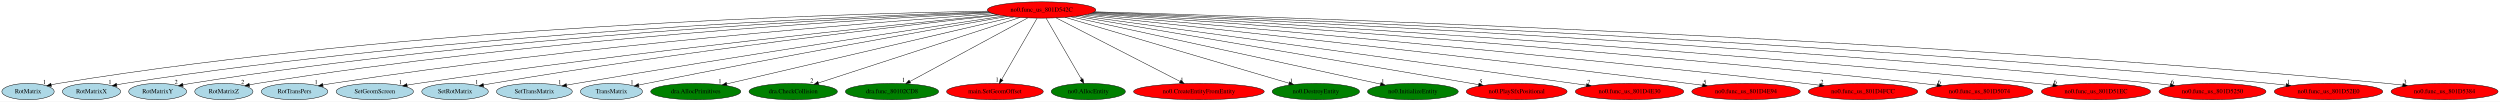
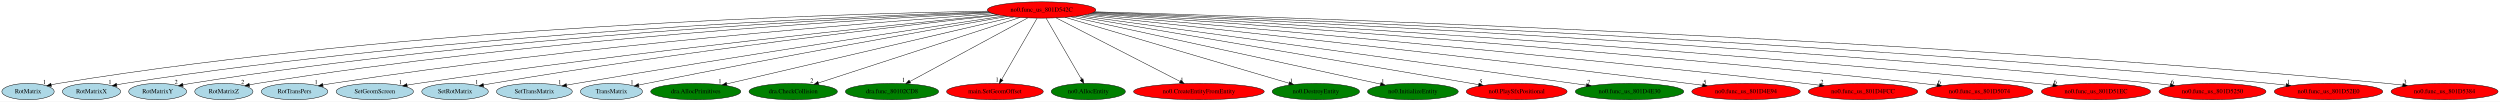
<svg xmlns="http://www.w3.org/2000/svg" xmlns:xlink="http://www.w3.org/1999/xlink" width="5515pt" height="224pt" viewBox="0.00 0.00 5515.13 224.00">
  <g id="graph0" class="graph" transform="scale(1 1) rotate(0) translate(4 220)">
    <polygon fill="white" stroke="transparent" points="-4,4 -4,-220 5511.13,-220 5511.13,4 -4,4" />
    <g id="node1" class="node">
      <ellipse fill="red" stroke="black" cx="2293.84" cy="-198" rx="119.68" ry="18" />
      <text text-anchor="middle" x="2293.84" y="-194.3" font-family="Times,serif" font-size="14.00">no0.func_us_801D542C</text>
    </g>
    <g id="node2" class="node">
      <g id="a_node2">
        <a xlink:href="RotMatrix.svg" xlink:title="RotMatrix">
          <ellipse fill="lightblue" stroke="black" cx="57.84" cy="-18" rx="57.69" ry="18" />
          <text text-anchor="middle" x="57.84" y="-14.3" font-family="Times,serif" font-size="14.00">RotMatrix</text>
        </a>
      </g>
    </g>
    <g id="edge1" class="edge">
      <path fill="none" stroke="black" d="M2175.44,-195.44C1847.43,-189.58 900.06,-162.13 124.84,-36 119.72,-35.17 114.41,-34.13 109.13,-32.98" />
      <polygon fill="black" stroke="black" points="109.6,-29.5 99.07,-30.66 108.02,-36.32 109.6,-29.5" />
      <text text-anchor="middle" x="94.07" y="-34.46" font-family="Times,serif" font-size="14.00">1</text>
    </g>
    <g id="node3" class="node">
      <g id="a_node3">
        <a xlink:href="RotMatrixX.svg" xlink:title="RotMatrixX">
          <ellipse fill="lightblue" stroke="black" cx="197.84" cy="-18" rx="64.19" ry="18" />
          <text text-anchor="middle" x="197.84" y="-14.3" font-family="Times,serif" font-size="14.00">RotMatrixX</text>
        </a>
      </g>
    </g>
    <g id="edge2" class="edge">
      <path fill="none" stroke="black" d="M2177.39,-193.81C1866.23,-183.99 990.21,-147.75 270.84,-36 265.16,-35.12 259.26,-34.03 253.4,-32.84" />
      <polygon fill="black" stroke="black" points="254.1,-29.41 243.59,-30.75 252.64,-36.26 254.1,-29.41" />
      <text text-anchor="middle" x="238.59" y="-34.55" font-family="Times,serif" font-size="14.00">1</text>
    </g>
    <g id="node4" class="node">
      <g id="a_node4">
        <a xlink:href="RotMatrixY.svg" xlink:title="RotMatrixY">
          <ellipse fill="lightblue" stroke="black" cx="343.84" cy="-18" rx="63.89" ry="18" />
          <text text-anchor="middle" x="343.84" y="-14.3" font-family="Times,serif" font-size="14.00">RotMatrixY</text>
        </a>
      </g>
    </g>
    <g id="edge3" class="edge">
      <path fill="none" stroke="black" d="M2179.16,-192.88C1884.82,-181.08 1079.26,-140.99 416.84,-36 411.16,-35.1 405.27,-34 399.4,-32.81" />
      <polygon fill="black" stroke="black" points="400.11,-29.38 389.6,-30.71 398.65,-36.22 400.11,-29.38" />
      <text text-anchor="middle" x="384.6" y="-34.51" font-family="Times,serif" font-size="14.00">2</text>
    </g>
    <g id="node5" class="node">
      <g id="a_node5">
        <a xlink:href="RotMatrixZ.svg" xlink:title="RotMatrixZ">
          <ellipse fill="lightblue" stroke="black" cx="489.84" cy="-18" rx="64.19" ry="18" />
          <text text-anchor="middle" x="489.84" y="-14.3" font-family="Times,serif" font-size="14.00">RotMatrixZ</text>
        </a>
      </g>
    </g>
    <g id="edge4" class="edge">
      <path fill="none" stroke="black" d="M2181.63,-191.74C1905.17,-177.65 1169.73,-133.35 563.84,-36 558.09,-35.08 552.12,-33.96 546.17,-32.76" />
      <polygon fill="black" stroke="black" points="546.75,-29.3 536.24,-30.65 545.3,-36.15 546.75,-29.3" />
      <text text-anchor="middle" x="531.24" y="-34.45" font-family="Times,serif" font-size="14.00">2</text>
    </g>
    <g id="node6" class="node">
      <g id="a_node6">
        <a xlink:href="RotTransPers.svg" xlink:title="RotTransPers">
          <ellipse fill="lightblue" stroke="black" cx="645.84" cy="-18" rx="73.39" ry="18" />
          <text text-anchor="middle" x="645.84" y="-14.3" font-family="Times,serif" font-size="14.00">RotTransPers</text>
        </a>
      </g>
    </g>
    <g id="edge5" class="edge">
      <path fill="none" stroke="black" d="M2187.59,-189.74C1934.13,-171.61 1274.53,-119.74 728.84,-36 722.2,-34.98 715.29,-33.78 708.41,-32.51" />
      <polygon fill="black" stroke="black" points="708.87,-29.03 698.39,-30.58 707.55,-35.9 708.87,-29.03" />
      <text text-anchor="middle" x="693.39" y="-34.38" font-family="Times,serif" font-size="14.00">1</text>
    </g>
    <g id="node7" class="node">
      <g id="a_node7">
        <a xlink:href="SetGeomScreen.svg" xlink:title="SetGeomScreen">
          <ellipse fill="lightblue" stroke="black" cx="822.84" cy="-18" rx="85.29" ry="18" />
          <text text-anchor="middle" x="822.84" y="-14.3" font-family="Times,serif" font-size="14.00">SetGeomScreen</text>
        </a>
      </g>
    </g>
    <g id="edge6" class="edge">
      <path fill="none" stroke="black" d="M2195.98,-187.61C1970.17,-165.49 1395.49,-106.61 917.84,-36 910.15,-34.86 902.13,-33.58 894.14,-32.24" />
      <polygon fill="black" stroke="black" points="894.53,-28.75 884.08,-30.52 893.35,-35.65 894.53,-28.75" />
      <text text-anchor="middle" x="879.08" y="-34.32" font-family="Times,serif" font-size="14.00">1</text>
    </g>
    <g id="node8" class="node">
      <g id="a_node8">
        <a xlink:href="SetRotMatrix.svg" xlink:title="SetRotMatrix">
          <ellipse fill="lightblue" stroke="black" cx="999.84" cy="-18" rx="73.39" ry="18" />
          <text text-anchor="middle" x="999.84" y="-14.3" font-family="Times,serif" font-size="14.00">SetRotMatrix</text>
        </a>
      </g>
    </g>
    <g id="edge7" class="edge">
      <path fill="none" stroke="black" d="M2199.59,-186.83C1995.25,-164.27 1496.46,-106.42 1081.84,-36 1075.64,-34.95 1069.18,-33.76 1062.74,-32.52" />
      <polygon fill="black" stroke="black" points="1063.16,-29.04 1052.67,-30.54 1061.81,-35.9 1063.16,-29.04" />
      <text text-anchor="middle" x="1047.67" y="-34.34" font-family="Times,serif" font-size="14.00">1</text>
    </g>
    <g id="node9" class="node">
      <g id="a_node9">
        <a xlink:href="SetTransMatrix.svg" xlink:title="SetTransMatrix">
          <ellipse fill="lightblue" stroke="black" cx="1174.84" cy="-18" rx="83.69" ry="18" />
          <text text-anchor="middle" x="1174.84" y="-14.3" font-family="Times,serif" font-size="14.00">SetTransMatrix</text>
        </a>
      </g>
    </g>
    <g id="edge8" class="edge">
      <path fill="none" stroke="black" d="M2211.94,-184.86C2037.9,-158.91 1618.48,-95.55 1267.84,-36 1260.72,-34.79 1253.31,-33.5 1245.9,-32.18" />
      <polygon fill="black" stroke="black" points="1246.3,-28.69 1235.84,-30.38 1245.06,-35.58 1246.3,-28.69" />
      <text text-anchor="middle" x="1230.84" y="-34.18" font-family="Times,serif" font-size="14.00">1</text>
    </g>
    <g id="node10" class="node">
      <g id="a_node10">
        <a xlink:href="TransMatrix.svg" xlink:title="TransMatrix">
          <ellipse fill="lightblue" stroke="black" cx="1344.84" cy="-18" rx="68.49" ry="18" />
          <text text-anchor="middle" x="1344.84" y="-14.3" font-family="Times,serif" font-size="14.00">TransMatrix</text>
        </a>
      </g>
    </g>
    <g id="edge9" class="edge">
      <path fill="none" stroke="black" d="M2218.83,-183.96C2067.85,-157.54 1716.62,-95.15 1422.84,-36 1417.1,-34.84 1411.13,-33.61 1405.15,-32.34" />
      <polygon fill="black" stroke="black" points="1405.66,-28.87 1395.15,-30.21 1404.2,-35.72 1405.66,-28.87" />
      <text text-anchor="middle" x="1390.15" y="-34.01" font-family="Times,serif" font-size="14.00">1</text>
    </g>
    <g id="node11" class="node">
      <g id="a_node11">
        <a xlink:href="dra.AllocPrimitives.svg" xlink:title="dra.AllocPrimitives">
          <ellipse fill="green" stroke="black" cx="1530.84" cy="-18" rx="99.38" ry="18" />
          <text text-anchor="middle" x="1530.84" y="-14.3" font-family="Times,serif" font-size="14.00">dra.AllocPrimitives</text>
        </a>
      </g>
    </g>
    <g id="edge10" class="edge">
      <path fill="none" stroke="black" d="M2232.05,-182.58C2090.99,-149.68 1746.13,-69.22 1599.08,-34.92" />
      <polygon fill="black" stroke="black" points="1599.8,-31.49 1589.26,-32.63 1598.21,-38.31 1599.8,-31.49" />
      <text text-anchor="middle" x="1584.26" y="-36.43" font-family="Times,serif" font-size="14.00">1</text>
    </g>
    <g id="node12" class="node">
      <g id="a_node12">
        <a xlink:href="dra.CheckCollision.svg" xlink:title="dra.CheckCollision">
          <ellipse fill="green" stroke="black" cx="1745.84" cy="-18" rx="97.48" ry="18" />
          <text text-anchor="middle" x="1745.84" y="-14.3" font-family="Times,serif" font-size="14.00">dra.CheckCollision</text>
        </a>
      </g>
    </g>
    <g id="edge11" class="edge">
      <path fill="none" stroke="black" d="M2245.69,-181.36C2144.26,-148.41 1909.1,-72.03 1801.46,-37.06" />
      <polygon fill="black" stroke="black" points="1802.35,-33.67 1791.75,-33.91 1800.18,-40.33 1802.35,-33.67" />
      <text text-anchor="middle" x="1786.75" y="-37.71" font-family="Times,serif" font-size="14.00">2</text>
    </g>
    <g id="node13" class="node">
      <g id="a_node13">
        <a xlink:href="dra.func_80102CD8.svg" xlink:title="dra.func_80102CD8">
          <ellipse fill="green" stroke="black" cx="1963.84" cy="-18" rx="102.88" ry="18" />
          <text text-anchor="middle" x="1963.84" y="-14.3" font-family="Times,serif" font-size="14.00">dra.func_80102CD8</text>
        </a>
      </g>
    </g>
    <g id="edge12" class="edge">
      <path fill="none" stroke="black" d="M2263.39,-180.57C2203.35,-148.19 2069.76,-76.13 2003.16,-40.21" />
      <polygon fill="black" stroke="black" points="2004.69,-37.05 1994.23,-35.39 2001.37,-43.21 2004.69,-37.05" />
      <text text-anchor="middle" x="1989.23" y="-39.19" font-family="Times,serif" font-size="14.00">1</text>
    </g>
    <g id="node14" class="node">
      <g id="a_node14">
        <a xlink:href="main.SetGeomOffset.svg" xlink:title="main.SetGeomOffset">
          <ellipse fill="red" stroke="black" cx="2190.84" cy="-18" rx="106.68" ry="18" />
          <text text-anchor="middle" x="2190.84" y="-14.3" font-family="Times,serif" font-size="14.00">main.SetGeomOffset</text>
        </a>
      </g>
    </g>
    <g id="edge13" class="edge">
      <path fill="none" stroke="black" d="M2283.97,-179.93C2265.82,-148.57 2227.07,-81.6 2205.72,-44.71" />
      <polygon fill="black" stroke="black" points="2208.73,-42.92 2200.69,-36.02 2202.67,-46.42 2208.73,-42.92" />
      <text text-anchor="middle" x="2195.69" y="-39.82" font-family="Times,serif" font-size="14.00">1</text>
    </g>
    <g id="node15" class="node">
      <g id="a_node15">
        <a xlink:href="no0.AllocEntity.svg" xlink:title="no0.AllocEntity">
          <ellipse fill="green" stroke="black" cx="2396.84" cy="-18" rx="81.79" ry="18" />
          <text text-anchor="middle" x="2396.84" y="-14.3" font-family="Times,serif" font-size="14.00">no0.AllocEntity</text>
        </a>
      </g>
    </g>
    <g id="edge14" class="edge">
      <path fill="none" stroke="black" d="M2303.72,-179.93C2321.87,-148.57 2360.62,-81.6 2381.97,-44.71" />
      <polygon fill="black" stroke="black" points="2385.02,-46.42 2387,-36.02 2378.96,-42.92 2385.02,-46.42" />
      <text text-anchor="middle" x="2382" y="-39.82" font-family="Times,serif" font-size="14.00">1</text>
    </g>
    <g id="node16" class="node">
      <g id="a_node16">
        <a xlink:href="no0.CreateEntityFromEntity.svg" xlink:title="no0.CreateEntityFromEntity">
          <ellipse fill="red" stroke="black" cx="2640.84" cy="-18" rx="144.07" ry="18" />
          <text text-anchor="middle" x="2640.84" y="-14.3" font-family="Times,serif" font-size="14.00">no0.CreateEntityFromEntity</text>
        </a>
      </g>
    </g>
    <g id="edge15" class="edge">
      <path fill="none" stroke="black" d="M2325.87,-180.57C2388.97,-148.2 2529.34,-76.2 2599.4,-40.26" />
      <polygon fill="black" stroke="black" points="2601.09,-43.32 2608.39,-35.65 2597.9,-37.1 2601.09,-43.32" />
      <text text-anchor="middle" x="2603.39" y="-39.45" font-family="Times,serif" font-size="14.00">1</text>
    </g>
    <g id="node17" class="node">
      <g id="a_node17">
        <a xlink:href="no0.DestroyEntity.svg" xlink:title="no0.DestroyEntity">
          <ellipse fill="green" stroke="black" cx="2898.84" cy="-18" rx="96.38" ry="18" />
          <text text-anchor="middle" x="2898.84" y="-14.3" font-family="Times,serif" font-size="14.00">no0.DestroyEntity</text>
        </a>
      </g>
    </g>
    <g id="edge16" class="edge">
      <path fill="none" stroke="black" d="M2345.69,-181.75C2457.73,-148.78 2721.84,-71.08 2839.96,-36.32" />
      <polygon fill="black" stroke="black" points="2840.96,-39.68 2849.57,-33.5 2838.99,-32.96 2840.96,-39.68" />
      <text text-anchor="middle" x="2844.57" y="-37.3" font-family="Times,serif" font-size="14.00">1</text>
    </g>
    <g id="node18" class="node">
      <g id="a_node18">
        <a xlink:href="no0.InitializeEntity.svg" xlink:title="no0.InitializeEntity">
          <ellipse fill="green" stroke="black" cx="3112.84" cy="-18" rx="100.18" ry="18" />
          <text text-anchor="middle" x="3112.84" y="-14.3" font-family="Times,serif" font-size="14.00">no0.InitializeEntity</text>
        </a>
      </g>
    </g>
    <g id="edge17" class="edge">
      <path fill="none" stroke="black" d="M2358.79,-182.88C2509.93,-150.04 2884.26,-68.68 3041.49,-34.51" />
      <polygon fill="black" stroke="black" points="3042.5,-37.87 3051.53,-32.33 3041.02,-31.03 3042.5,-37.87" />
      <text text-anchor="middle" x="3046.53" y="-36.13" font-family="Times,serif" font-size="14.00">1</text>
    </g>
    <g id="node19" class="node">
      <g id="a_node19">
        <a xlink:href="no0.PlaySfxPositional.svg" xlink:title="no0.PlaySfxPositional">
          <ellipse fill="red" stroke="black" cx="3341.84" cy="-18" rx="111.28" ry="18" />
          <text text-anchor="middle" x="3341.84" y="-14.3" font-family="Times,serif" font-size="14.00">no0.PlaySfxPositional</text>
        </a>
      </g>
    </g>
    <g id="edge18" class="edge">
      <path fill="none" stroke="black" d="M2370.06,-184.06C2561.03,-151.62 3058.95,-67.05 3257.92,-33.26" />
      <polygon fill="black" stroke="black" points="3258.75,-36.66 3268.02,-31.54 3257.58,-29.76 3258.75,-36.66" />
      <text text-anchor="middle" x="3263.02" y="-35.34" font-family="Times,serif" font-size="14.00">5</text>
    </g>
    <g id="node20" class="node">
      <g id="a_node20">
        <a xlink:href="no0.func_us_801D4E30.svg" xlink:title="no0.func_us_801D4E30">
-           <ellipse fill="red" stroke="black" cx="3590.84" cy="-18" rx="119.68" ry="18" />
+           <ellipse fill="green" stroke="black" cx="3590.84" cy="-18" rx="119.68" ry="18" />
          <text text-anchor="middle" x="3590.84" y="-14.3" font-family="Times,serif" font-size="14.00">no0.func_us_801D4E30</text>
        </a>
      </g>
    </g>
    <g id="edge19" class="edge">
      <path fill="none" stroke="black" d="M2378.94,-185.32C2610.76,-153.51 3252.32,-65.46 3495.62,-32.07" />
      <polygon fill="black" stroke="black" points="3496.42,-35.49 3505.85,-30.66 3495.47,-28.56 3496.42,-35.49" />
      <text text-anchor="middle" x="3500.85" y="-34.46" font-family="Times,serif" font-size="14.00">7</text>
    </g>
    <g id="node21" class="node">
      <g id="a_node21">
        <a xlink:href="no0.func_us_801D4E94.svg" xlink:title="no0.func_us_801D4E94">
          <ellipse fill="red" stroke="black" cx="3847.84" cy="-18" rx="119.68" ry="18" />
          <text text-anchor="middle" x="3847.84" y="-14.3" font-family="Times,serif" font-size="14.00">no0.func_us_801D4E94</text>
        </a>
      </g>
    </g>
    <g id="edge20" class="edge">
      <path fill="none" stroke="black" d="M2388.62,-186.95C2617.55,-162.53 3218.79,-97.55 3719.84,-36 3730.32,-34.71 3741.27,-33.32 3752.17,-31.91" />
      <polygon fill="black" stroke="black" points="3752.69,-35.38 3762.15,-30.62 3751.79,-28.44 3752.69,-35.38" />
      <text text-anchor="middle" x="3757.15" y="-34.42" font-family="Times,serif" font-size="14.00">5</text>
    </g>
    <g id="node22" class="node">
      <g id="a_node22">
        <a xlink:href="no0.func_us_801D4FCC.svg" xlink:title="no0.func_us_801D4FCC">
          <ellipse fill="red" stroke="black" cx="4105.84" cy="-18" rx="120.78" ry="18" />
          <text text-anchor="middle" x="4105.84" y="-14.3" font-family="Times,serif" font-size="14.00">no0.func_us_801D4FCC</text>
        </a>
      </g>
    </g>
    <g id="edge21" class="edge">
      <path fill="none" stroke="black" d="M2395.95,-188.51C2658.53,-166.4 3378.61,-104.01 3976.84,-36 3987.59,-34.78 3998.82,-33.42 4009.98,-32.02" />
      <polygon fill="black" stroke="black" points="4010.72,-35.45 4020.2,-30.72 4009.84,-28.51 4010.72,-35.45" />
      <text text-anchor="middle" x="4015.2" y="-34.52" font-family="Times,serif" font-size="14.00">2</text>
    </g>
    <g id="node23" class="node">
      <g id="a_node23">
        <a xlink:href="no0.func_us_801D5074.svg" xlink:title="no0.func_us_801D5074">
          <ellipse fill="red" stroke="black" cx="4362.84" cy="-18" rx="118.08" ry="18" />
          <text text-anchor="middle" x="4362.84" y="-14.3" font-family="Times,serif" font-size="14.00">no0.func_us_801D5074</text>
        </a>
      </g>
    </g>
    <g id="edge22" class="edge">
      <path fill="none" stroke="black" d="M2401.13,-190.01C2695.03,-170.45 3537.72,-111.61 4235.84,-36 4246.6,-34.84 4257.85,-33.5 4269.01,-32.1" />
      <polygon fill="black" stroke="black" points="4269.75,-35.53 4279.23,-30.8 4268.87,-28.59 4269.75,-35.53" />
      <text text-anchor="middle" x="4274.23" y="-34.6" font-family="Times,serif" font-size="14.00">6</text>
    </g>
    <g id="node24" class="node">
      <g id="a_node24">
        <a xlink:href="no0.func_us_801D51EC.svg" xlink:title="no0.func_us_801D51EC">
          <ellipse fill="red" stroke="black" cx="4619.84" cy="-18" rx="120.48" ry="18" />
          <text text-anchor="middle" x="4619.84" y="-14.3" font-family="Times,serif" font-size="14.00">no0.func_us_801D51EC</text>
        </a>
      </g>
    </g>
    <g id="edge23" class="edge">
      <path fill="none" stroke="black" d="M2404.58,-191.11C2726.84,-173.5 3691.92,-117.36 4489.84,-36 4501.14,-34.85 4512.97,-33.5 4524.7,-32.08" />
      <polygon fill="black" stroke="black" points="4525.47,-35.51 4534.96,-30.81 4524.61,-28.56 4525.47,-35.51" />
      <text text-anchor="middle" x="4529.96" y="-34.61" font-family="Times,serif" font-size="14.00">6</text>
    </g>
    <g id="node25" class="node">
      <g id="a_node25">
        <a xlink:href="no0.func_us_801D5250.svg" xlink:title="no0.func_us_801D5250">
          <ellipse fill="red" stroke="black" cx="4876.84" cy="-18" rx="118.08" ry="18" />
          <text text-anchor="middle" x="4876.84" y="-14.3" font-family="Times,serif" font-size="14.00">no0.func_us_801D5250</text>
        </a>
      </g>
    </g>
    <g id="edge24" class="edge">
      <path fill="none" stroke="black" d="M2407.24,-192.25C2756.76,-177.04 3848.27,-125.23 4748.84,-36 4760.06,-34.89 4771.81,-33.56 4783.44,-32.14" />
      <polygon fill="black" stroke="black" points="4784.13,-35.58 4793.63,-30.87 4783.27,-28.63 4784.13,-35.58" />
      <text text-anchor="middle" x="4788.63" y="-34.67" font-family="Times,serif" font-size="14.00">6</text>
    </g>
    <g id="node26" class="node">
      <g id="a_node26">
        <a xlink:href="no0.func_us_801D52E0.svg" xlink:title="no0.func_us_801D52E0">
          <ellipse fill="red" stroke="black" cx="5132.84" cy="-18" rx="119.68" ry="18" />
          <text text-anchor="middle" x="5132.84" y="-14.3" font-family="Times,serif" font-size="14.00">no0.func_us_801D52E0</text>
        </a>
      </g>
    </g>
    <g id="edge25" class="edge">
      <path fill="none" stroke="black" d="M2408.98,-193.12C2783.51,-179.85 4000.97,-131.75 5003.84,-36 5015.35,-34.9 5027.41,-33.56 5039.35,-32.12" />
      <polygon fill="black" stroke="black" points="5039.83,-35.59 5049.33,-30.89 5038.97,-28.64 5039.83,-35.59" />
      <text text-anchor="middle" x="5044.33" y="-34.69" font-family="Times,serif" font-size="14.00">1</text>
    </g>
    <g id="node27" class="node">
      <g id="a_node27">
        <a xlink:href="no0.func_us_801D5384.svg" xlink:title="no0.func_us_801D5384">
          <ellipse fill="red" stroke="black" cx="5388.84" cy="-18" rx="118.08" ry="18" />
          <text text-anchor="middle" x="5388.84" y="-14.3" font-family="Times,serif" font-size="14.00">no0.func_us_801D5384</text>
        </a>
      </g>
    </g>
    <g id="edge26" class="edge">
      <path fill="none" stroke="black" d="M2410.75,-193.97C2809.9,-182.93 4155.3,-139.91 5261.84,-36 5273.06,-34.95 5284.82,-33.64 5296.45,-32.23" />
      <polygon fill="black" stroke="black" points="5297.14,-35.67 5306.63,-30.97 5296.28,-28.73 5297.14,-35.67" />
      <text text-anchor="middle" x="5301.63" y="-34.77" font-family="Times,serif" font-size="14.00">3</text>
    </g>
  </g>
</svg>
